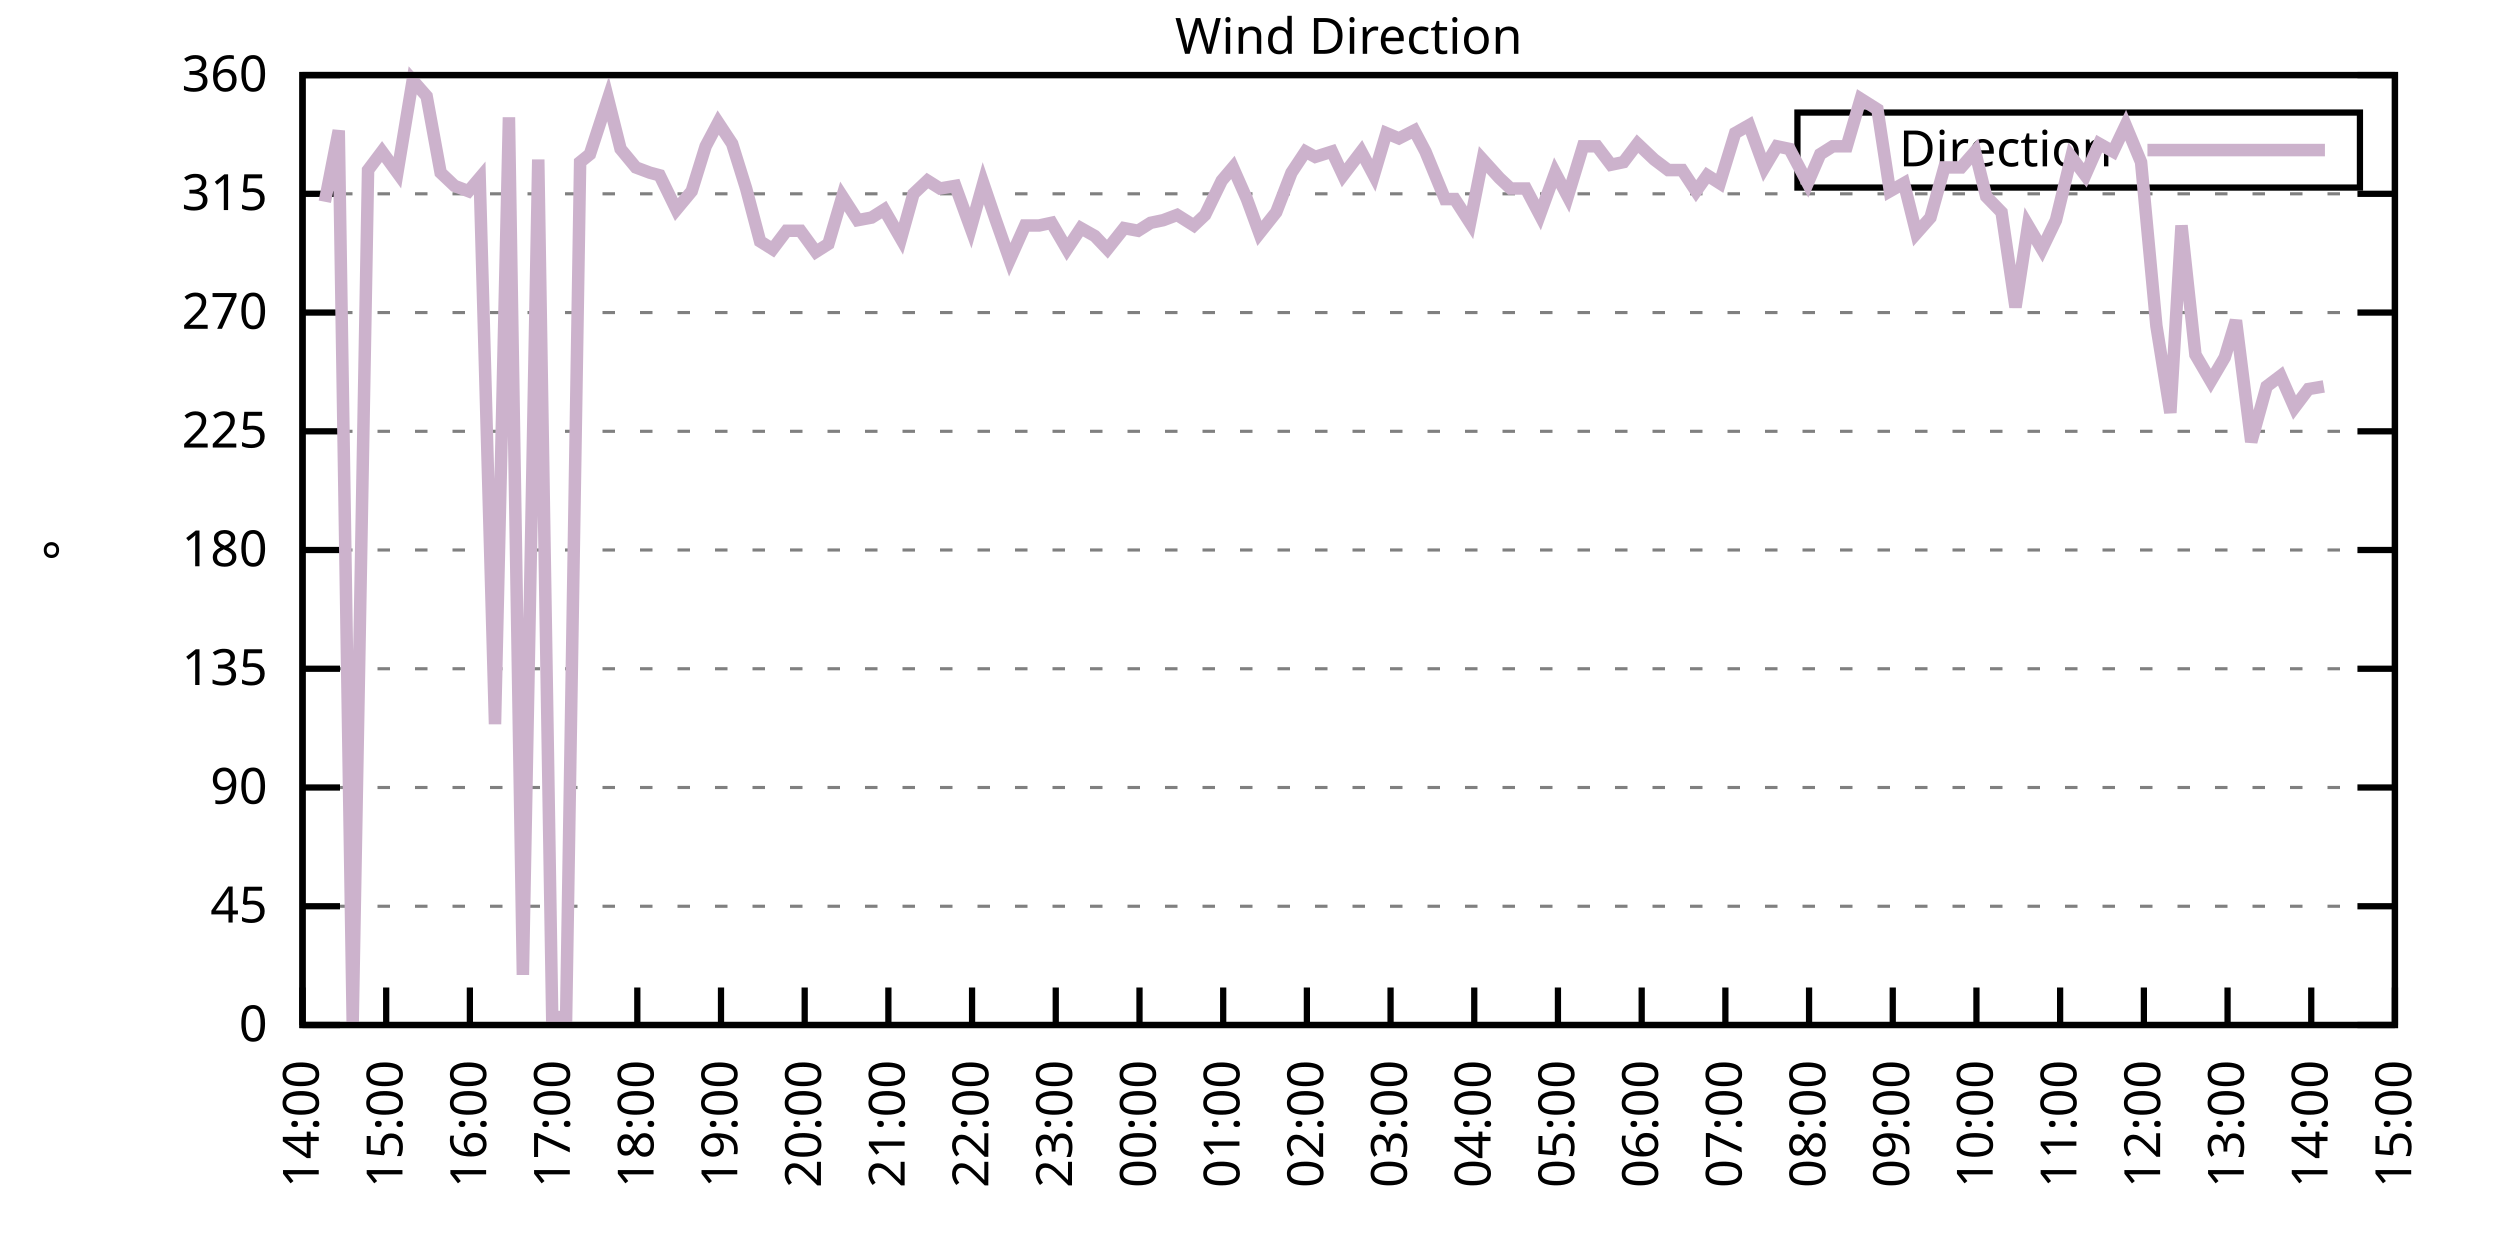
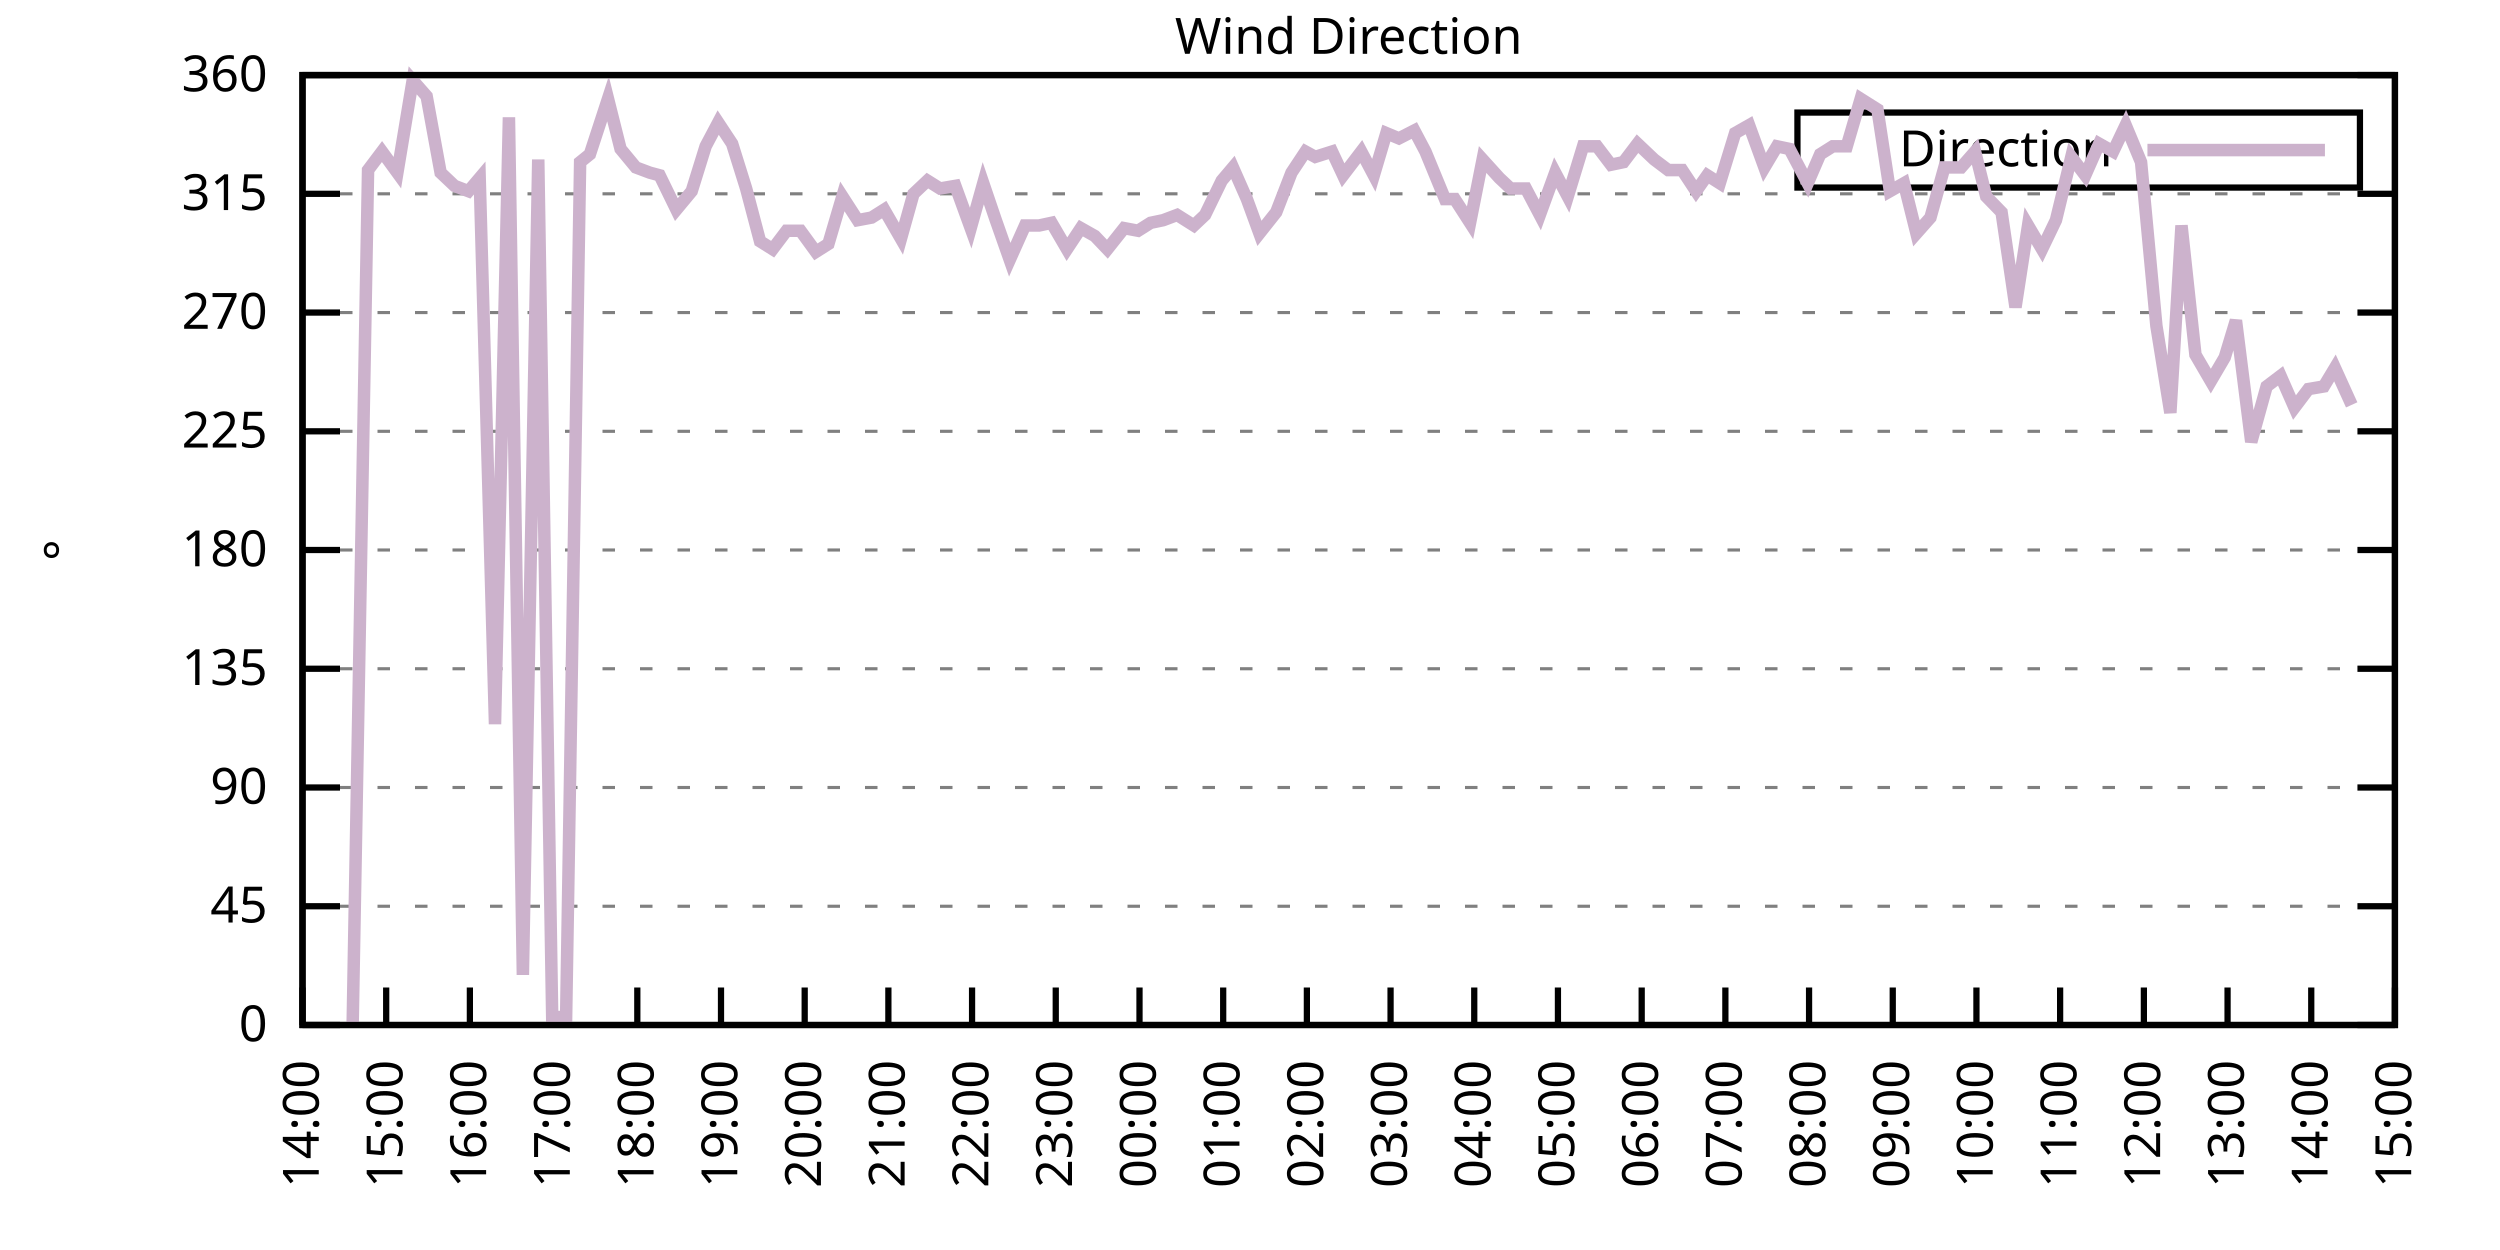
<svg xmlns="http://www.w3.org/2000/svg" xmlns:xlink="http://www.w3.org/1999/xlink" width="400" height="200" viewBox="0 0 400 200">
  <g id="gnuplot_canvas">
    <rect x="0" y="0" width="400" height="200" fill="none" />
    <defs>
      <circle id="gpDot" r="0.5" stroke-width="0.5" stroke="currentColor" />
      <path id="gpPt0" stroke-width="0.333" stroke="currentColor" d="M-1,0 h2 M0,-1 v2" />
      <path id="gpPt1" stroke-width="0.333" stroke="currentColor" d="M-1,-1 L1,1 M1,-1 L-1,1" />
      <path id="gpPt2" stroke-width="0.333" stroke="currentColor" d="M-1,0 L1,0 M0,-1 L0,1 M-1,-1 L1,1 M-1,1 L1,-1" />
      <rect id="gpPt3" stroke-width="0.333" stroke="currentColor" x="-1" y="-1" width="2" height="2" />
      <rect id="gpPt4" stroke-width="0.333" stroke="currentColor" fill="currentColor" x="-1" y="-1" width="2" height="2" />
      <circle id="gpPt5" stroke-width="0.333" stroke="currentColor" cx="0" cy="0" r="1" />
      <use xlink:href="#gpPt5" id="gpPt6" fill="currentColor" stroke="none" />
      <path id="gpPt7" stroke-width="0.333" stroke="currentColor" d="M0,-1.33 L-1.33,0.67 L1.33,0.67 z" />
      <use xlink:href="#gpPt7" id="gpPt8" fill="currentColor" stroke="none" />
      <use xlink:href="#gpPt7" id="gpPt9" stroke="currentColor" transform="rotate(180)" />
      <use xlink:href="#gpPt9" id="gpPt10" fill="currentColor" stroke="none" />
      <use xlink:href="#gpPt3" id="gpPt11" stroke="currentColor" transform="rotate(45)" />
      <use xlink:href="#gpPt11" id="gpPt12" fill="currentColor" stroke="none" />
      <path id="gpPt13" stroke-width="0.333" stroke="currentColor" d="M0,1.330 L1.265,0.411 L0.782,-1.067 L-0.782,-1.076 L-1.265,0.411 z" />
      <use xlink:href="#gpPt13" id="gpPt14" fill="currentColor" stroke="none" />
      <filter id="textbox" filterUnits="objectBoundingBox" x="0" y="0" height="1" width="1">
        <feFlood flood-color="white" flood-opacity="1" result="bgnd" />
        <feComposite in="SourceGraphic" in2="bgnd" operator="atop" />
      </filter>
      <filter id="greybox" filterUnits="objectBoundingBox" x="0" y="0" height="1" width="1">
        <feFlood flood-color="lightgrey" flood-opacity="1" result="grey" />
        <feComposite in="SourceGraphic" in2="grey" operator="atop" />
      </filter>
    </defs>
    <g fill="none" color="white" stroke="currentColor" stroke-width="1.00" stroke-linecap="butt" stroke-linejoin="miter">
</g>
    <g fill="none" color="black" stroke="currentColor" stroke-width="1.00" stroke-linecap="butt" stroke-linejoin="miter">
      <g stroke="none" shape-rendering="crispEdges">
        <polygon fill="rgb(255, 255, 255)" points="48.40,164.00 383.18,164.00 383.18,12.02 48.40,12.02 " />
      </g>
    </g>
    <g fill="none" color="black" stroke="currentColor" stroke-width="1.00" stroke-linecap="butt" stroke-linejoin="miter">
</g>
    <g fill="none" color="black" stroke="black" stroke-width="0.50" stroke-linecap="butt" stroke-linejoin="miter">
</g>
    <g fill="none" color="gray" stroke="currentColor" stroke-width="0.50" stroke-linecap="butt" stroke-linejoin="miter">
      <path stroke="gray" stroke-dasharray="2,4" class="gridline" d="M48.40,164.00 L383.19,164.00  " />
    </g>
    <g fill="none" color="gray" stroke="gray" stroke-width="1.00" stroke-linecap="butt" stroke-linejoin="miter">
</g>
    <g fill="none" color="black" stroke="currentColor" stroke-width="1.00" stroke-linecap="butt" stroke-linejoin="miter">
      <path stroke="black" d="M48.40,164.00 L54.40,164.00 M383.19,164.00 L377.19,164.00  " />
      <g transform="translate(42.80,166.60)" stroke="none" fill="black" font-family="Sans" font-size="8.00" text-anchor="end">
        <text>
          <tspan font-family="Sans"> 0</tspan>
        </text>
      </g>
    </g>
    <g fill="none" color="black" stroke="currentColor" stroke-width="1.00" stroke-linecap="butt" stroke-linejoin="miter">
</g>
    <g fill="none" color="black" stroke="black" stroke-width="0.50" stroke-linecap="butt" stroke-linejoin="miter">
</g>
    <g fill="none" color="gray" stroke="currentColor" stroke-width="0.50" stroke-linecap="butt" stroke-linejoin="miter">
      <path stroke="gray" stroke-dasharray="2,4" class="gridline" d="M48.40,145.00 L383.19,145.00  " />
    </g>
    <g fill="none" color="gray" stroke="gray" stroke-width="1.00" stroke-linecap="butt" stroke-linejoin="miter">
</g>
    <g fill="none" color="black" stroke="currentColor" stroke-width="1.00" stroke-linecap="butt" stroke-linejoin="miter">
      <path stroke="black" d="M48.40,145.00 L54.40,145.00 M383.19,145.00 L377.19,145.00  " />
      <g transform="translate(42.80,147.60)" stroke="none" fill="black" font-family="Sans" font-size="8.00" text-anchor="end">
        <text>
          <tspan font-family="Sans"> 45</tspan>
        </text>
      </g>
    </g>
    <g fill="none" color="black" stroke="currentColor" stroke-width="1.00" stroke-linecap="butt" stroke-linejoin="miter">
</g>
    <g fill="none" color="black" stroke="black" stroke-width="0.50" stroke-linecap="butt" stroke-linejoin="miter">
</g>
    <g fill="none" color="gray" stroke="currentColor" stroke-width="0.50" stroke-linecap="butt" stroke-linejoin="miter">
      <path stroke="gray" stroke-dasharray="2,4" class="gridline" d="M48.40,126.00 L383.19,126.00  " />
    </g>
    <g fill="none" color="gray" stroke="gray" stroke-width="1.00" stroke-linecap="butt" stroke-linejoin="miter">
</g>
    <g fill="none" color="black" stroke="currentColor" stroke-width="1.00" stroke-linecap="butt" stroke-linejoin="miter">
      <path stroke="black" d="M48.40,126.00 L54.40,126.00 M383.19,126.00 L377.19,126.00  " />
      <g transform="translate(42.80,128.60)" stroke="none" fill="black" font-family="Sans" font-size="8.00" text-anchor="end">
        <text>
          <tspan font-family="Sans"> 90</tspan>
        </text>
      </g>
    </g>
    <g fill="none" color="black" stroke="currentColor" stroke-width="1.00" stroke-linecap="butt" stroke-linejoin="miter">
</g>
    <g fill="none" color="black" stroke="black" stroke-width="0.50" stroke-linecap="butt" stroke-linejoin="miter">
</g>
    <g fill="none" color="gray" stroke="currentColor" stroke-width="0.50" stroke-linecap="butt" stroke-linejoin="miter">
      <path stroke="gray" stroke-dasharray="2,4" class="gridline" d="M48.40,107.00 L383.19,107.00  " />
    </g>
    <g fill="none" color="gray" stroke="gray" stroke-width="1.00" stroke-linecap="butt" stroke-linejoin="miter">
</g>
    <g fill="none" color="black" stroke="currentColor" stroke-width="1.00" stroke-linecap="butt" stroke-linejoin="miter">
      <path stroke="black" d="M48.40,107.00 L54.40,107.00 M383.19,107.00 L377.19,107.00  " />
      <g transform="translate(42.80,109.60)" stroke="none" fill="black" font-family="Sans" font-size="8.00" text-anchor="end">
        <text>
          <tspan font-family="Sans"> 135</tspan>
        </text>
      </g>
    </g>
    <g fill="none" color="black" stroke="currentColor" stroke-width="1.00" stroke-linecap="butt" stroke-linejoin="miter">
</g>
    <g fill="none" color="black" stroke="black" stroke-width="0.50" stroke-linecap="butt" stroke-linejoin="miter">
</g>
    <g fill="none" color="gray" stroke="currentColor" stroke-width="0.50" stroke-linecap="butt" stroke-linejoin="miter">
      <path stroke="gray" stroke-dasharray="2,4" class="gridline" d="M48.40,88.00 L383.19,88.00  " />
    </g>
    <g fill="none" color="gray" stroke="gray" stroke-width="1.00" stroke-linecap="butt" stroke-linejoin="miter">
</g>
    <g fill="none" color="black" stroke="currentColor" stroke-width="1.00" stroke-linecap="butt" stroke-linejoin="miter">
      <path stroke="black" d="M48.40,88.00 L54.40,88.00 M383.19,88.00 L377.19,88.00  " />
      <g transform="translate(42.80,90.60)" stroke="none" fill="black" font-family="Sans" font-size="8.00" text-anchor="end">
        <text>
          <tspan font-family="Sans"> 180</tspan>
        </text>
      </g>
    </g>
    <g fill="none" color="black" stroke="currentColor" stroke-width="1.00" stroke-linecap="butt" stroke-linejoin="miter">
</g>
    <g fill="none" color="black" stroke="black" stroke-width="0.50" stroke-linecap="butt" stroke-linejoin="miter">
</g>
    <g fill="none" color="gray" stroke="currentColor" stroke-width="0.50" stroke-linecap="butt" stroke-linejoin="miter">
      <path stroke="gray" stroke-dasharray="2,4" class="gridline" d="M48.40,69.01 L383.19,69.01  " />
    </g>
    <g fill="none" color="gray" stroke="gray" stroke-width="1.00" stroke-linecap="butt" stroke-linejoin="miter">
</g>
    <g fill="none" color="black" stroke="currentColor" stroke-width="1.00" stroke-linecap="butt" stroke-linejoin="miter">
      <path stroke="black" d="M48.40,69.01 L54.40,69.01 M383.19,69.01 L377.19,69.01  " />
      <g transform="translate(42.80,71.61)" stroke="none" fill="black" font-family="Sans" font-size="8.00" text-anchor="end">
        <text>
          <tspan font-family="Sans"> 225</tspan>
        </text>
      </g>
    </g>
    <g fill="none" color="black" stroke="currentColor" stroke-width="1.00" stroke-linecap="butt" stroke-linejoin="miter">
</g>
    <g fill="none" color="black" stroke="black" stroke-width="0.50" stroke-linecap="butt" stroke-linejoin="miter">
</g>
    <g fill="none" color="gray" stroke="currentColor" stroke-width="0.50" stroke-linecap="butt" stroke-linejoin="miter">
      <path stroke="gray" stroke-dasharray="2,4" class="gridline" d="M48.40,50.01 L383.19,50.01  " />
    </g>
    <g fill="none" color="gray" stroke="gray" stroke-width="1.00" stroke-linecap="butt" stroke-linejoin="miter">
</g>
    <g fill="none" color="black" stroke="currentColor" stroke-width="1.00" stroke-linecap="butt" stroke-linejoin="miter">
      <path stroke="black" d="M48.40,50.01 L54.40,50.01 M383.19,50.01 L377.19,50.01  " />
      <g transform="translate(42.80,52.61)" stroke="none" fill="black" font-family="Sans" font-size="8.00" text-anchor="end">
        <text>
          <tspan font-family="Sans"> 270</tspan>
        </text>
      </g>
    </g>
    <g fill="none" color="black" stroke="currentColor" stroke-width="1.00" stroke-linecap="butt" stroke-linejoin="miter">
</g>
    <g fill="none" color="black" stroke="black" stroke-width="0.50" stroke-linecap="butt" stroke-linejoin="miter">
</g>
    <g fill="none" color="gray" stroke="currentColor" stroke-width="0.50" stroke-linecap="butt" stroke-linejoin="miter">
      <path stroke="gray" stroke-dasharray="2,4" class="gridline" d="M48.40,31.01 L383.19,31.01  " />
    </g>
    <g fill="none" color="gray" stroke="gray" stroke-width="1.00" stroke-linecap="butt" stroke-linejoin="miter">
</g>
    <g fill="none" color="black" stroke="currentColor" stroke-width="1.00" stroke-linecap="butt" stroke-linejoin="miter">
      <path stroke="black" d="M48.40,31.01 L54.40,31.01 M383.19,31.01 L377.19,31.01  " />
      <g transform="translate(42.80,33.61)" stroke="none" fill="black" font-family="Sans" font-size="8.00" text-anchor="end">
        <text>
          <tspan font-family="Sans"> 315</tspan>
        </text>
      </g>
    </g>
    <g fill="none" color="black" stroke="currentColor" stroke-width="1.00" stroke-linecap="butt" stroke-linejoin="miter">
</g>
    <g fill="none" color="black" stroke="black" stroke-width="0.50" stroke-linecap="butt" stroke-linejoin="miter">
</g>
    <g fill="none" color="gray" stroke="currentColor" stroke-width="0.50" stroke-linecap="butt" stroke-linejoin="miter">
      <path stroke="gray" stroke-dasharray="2,4" class="gridline" d="M48.40,12.01 L383.19,12.01  " />
    </g>
    <g fill="none" color="gray" stroke="gray" stroke-width="1.00" stroke-linecap="butt" stroke-linejoin="miter">
</g>
    <g fill="none" color="black" stroke="currentColor" stroke-width="1.00" stroke-linecap="butt" stroke-linejoin="miter">
      <path stroke="black" d="M48.40,12.01 L54.40,12.01 M383.19,12.01 L377.19,12.01  " />
      <g transform="translate(42.80,14.61)" stroke="none" fill="black" font-family="Sans" font-size="8.00" text-anchor="end">
        <text>
          <tspan font-family="Sans"> 360</tspan>
        </text>
      </g>
    </g>
    <g fill="none" color="black" stroke="currentColor" stroke-width="1.00" stroke-linecap="butt" stroke-linejoin="miter">
      <path stroke="black" d="M48.40,164.00 L48.40,158.00  " />
      <g transform="translate(51.00,169.60) rotate(270.00)" stroke="none" fill="black" font-family="Sans" font-size="8.00" text-anchor="end">
        <text>
          <tspan font-family="Sans">14:00</tspan>
        </text>
      </g>
    </g>
    <g fill="none" color="black" stroke="currentColor" stroke-width="1.00" stroke-linecap="butt" stroke-linejoin="miter">
      <path stroke="black" d="M61.79,164.00 L61.79,158.00  " />
      <g transform="translate(64.39,169.60) rotate(270.00)" stroke="none" fill="black" font-family="Sans" font-size="8.00" text-anchor="end">
        <text>
          <tspan font-family="Sans">15:00</tspan>
        </text>
      </g>
    </g>
    <g fill="none" color="black" stroke="currentColor" stroke-width="1.00" stroke-linecap="butt" stroke-linejoin="miter">
      <path stroke="black" d="M75.18,164.00 L75.18,158.00  " />
      <g transform="translate(77.78,169.60) rotate(270.00)" stroke="none" fill="black" font-family="Sans" font-size="8.00" text-anchor="end">
        <text>
          <tspan font-family="Sans">16:00</tspan>
        </text>
      </g>
    </g>
    <g fill="none" color="black" stroke="currentColor" stroke-width="1.00" stroke-linecap="butt" stroke-linejoin="miter">
      <path stroke="black" d="M88.57,164.00 L88.57,158.00  " />
      <g transform="translate(91.17,169.60) rotate(270.00)" stroke="none" fill="black" font-family="Sans" font-size="8.00" text-anchor="end">
        <text>
          <tspan font-family="Sans">17:00</tspan>
        </text>
      </g>
    </g>
    <g fill="none" color="black" stroke="currentColor" stroke-width="1.00" stroke-linecap="butt" stroke-linejoin="miter">
      <path stroke="black" d="M101.97,164.00 L101.97,158.00  " />
      <g transform="translate(104.57,169.60) rotate(270.00)" stroke="none" fill="black" font-family="Sans" font-size="8.00" text-anchor="end">
        <text>
          <tspan font-family="Sans">18:00</tspan>
        </text>
      </g>
    </g>
    <g fill="none" color="black" stroke="currentColor" stroke-width="1.00" stroke-linecap="butt" stroke-linejoin="miter">
      <path stroke="black" d="M115.36,164.00 L115.36,158.00  " />
      <g transform="translate(117.96,169.60) rotate(270.00)" stroke="none" fill="black" font-family="Sans" font-size="8.00" text-anchor="end">
        <text>
          <tspan font-family="Sans">19:00</tspan>
        </text>
      </g>
    </g>
    <g fill="none" color="black" stroke="currentColor" stroke-width="1.00" stroke-linecap="butt" stroke-linejoin="miter">
      <path stroke="black" d="M128.75,164.00 L128.75,158.00  " />
      <g transform="translate(131.35,169.60) rotate(270.00)" stroke="none" fill="black" font-family="Sans" font-size="8.00" text-anchor="end">
        <text>
          <tspan font-family="Sans">20:00</tspan>
        </text>
      </g>
    </g>
    <g fill="none" color="black" stroke="currentColor" stroke-width="1.00" stroke-linecap="butt" stroke-linejoin="miter">
      <path stroke="black" d="M142.14,164.00 L142.14,158.00  " />
      <g transform="translate(144.74,169.60) rotate(270.00)" stroke="none" fill="black" font-family="Sans" font-size="8.00" text-anchor="end">
        <text>
          <tspan font-family="Sans">21:00</tspan>
        </text>
      </g>
    </g>
    <g fill="none" color="black" stroke="currentColor" stroke-width="1.00" stroke-linecap="butt" stroke-linejoin="miter">
      <path stroke="black" d="M155.53,164.00 L155.53,158.00  " />
      <g transform="translate(158.13,169.60) rotate(270.00)" stroke="none" fill="black" font-family="Sans" font-size="8.00" text-anchor="end">
        <text>
          <tspan font-family="Sans">22:00</tspan>
        </text>
      </g>
    </g>
    <g fill="none" color="black" stroke="currentColor" stroke-width="1.00" stroke-linecap="butt" stroke-linejoin="miter">
      <path stroke="black" d="M168.92,164.00 L168.92,158.00  " />
      <g transform="translate(171.52,169.60) rotate(270.00)" stroke="none" fill="black" font-family="Sans" font-size="8.00" text-anchor="end">
        <text>
          <tspan font-family="Sans">23:00</tspan>
        </text>
      </g>
    </g>
    <g fill="none" color="black" stroke="currentColor" stroke-width="1.00" stroke-linecap="butt" stroke-linejoin="miter">
      <path stroke="black" d="M182.32,164.00 L182.32,158.00  " />
      <g transform="translate(184.92,169.60) rotate(270.00)" stroke="none" fill="black" font-family="Sans" font-size="8.00" text-anchor="end">
        <text>
          <tspan font-family="Sans">00:00</tspan>
        </text>
      </g>
    </g>
    <g fill="none" color="black" stroke="currentColor" stroke-width="1.00" stroke-linecap="butt" stroke-linejoin="miter">
      <path stroke="black" d="M195.71,164.00 L195.71,158.00  " />
      <g transform="translate(198.31,169.60) rotate(270.00)" stroke="none" fill="black" font-family="Sans" font-size="8.00" text-anchor="end">
        <text>
          <tspan font-family="Sans">01:00</tspan>
        </text>
      </g>
    </g>
    <g fill="none" color="black" stroke="currentColor" stroke-width="1.00" stroke-linecap="butt" stroke-linejoin="miter">
      <path stroke="black" d="M209.10,164.00 L209.10,158.00  " />
      <g transform="translate(211.70,169.60) rotate(270.00)" stroke="none" fill="black" font-family="Sans" font-size="8.00" text-anchor="end">
        <text>
          <tspan font-family="Sans">02:00</tspan>
        </text>
      </g>
    </g>
    <g fill="none" color="black" stroke="currentColor" stroke-width="1.00" stroke-linecap="butt" stroke-linejoin="miter">
      <path stroke="black" d="M222.49,164.00 L222.49,158.00  " />
      <g transform="translate(225.09,169.60) rotate(270.00)" stroke="none" fill="black" font-family="Sans" font-size="8.00" text-anchor="end">
        <text>
          <tspan font-family="Sans">03:00</tspan>
        </text>
      </g>
    </g>
    <g fill="none" color="black" stroke="currentColor" stroke-width="1.00" stroke-linecap="butt" stroke-linejoin="miter">
      <path stroke="black" d="M235.88,164.00 L235.88,158.00  " />
      <g transform="translate(238.48,169.60) rotate(270.00)" stroke="none" fill="black" font-family="Sans" font-size="8.00" text-anchor="end">
        <text>
          <tspan font-family="Sans">04:00</tspan>
        </text>
      </g>
    </g>
    <g fill="none" color="black" stroke="currentColor" stroke-width="1.00" stroke-linecap="butt" stroke-linejoin="miter">
      <path stroke="black" d="M249.27,164.00 L249.27,158.00  " />
      <g transform="translate(251.87,169.60) rotate(270.00)" stroke="none" fill="black" font-family="Sans" font-size="8.00" text-anchor="end">
        <text>
          <tspan font-family="Sans">05:00</tspan>
        </text>
      </g>
    </g>
    <g fill="none" color="black" stroke="currentColor" stroke-width="1.00" stroke-linecap="butt" stroke-linejoin="miter">
      <path stroke="black" d="M262.67,164.00 L262.67,158.00  " />
      <g transform="translate(265.27,169.60) rotate(270.00)" stroke="none" fill="black" font-family="Sans" font-size="8.00" text-anchor="end">
        <text>
          <tspan font-family="Sans">06:00</tspan>
        </text>
      </g>
    </g>
    <g fill="none" color="black" stroke="currentColor" stroke-width="1.00" stroke-linecap="butt" stroke-linejoin="miter">
      <path stroke="black" d="M276.06,164.00 L276.06,158.00  " />
      <g transform="translate(278.66,169.60) rotate(270.00)" stroke="none" fill="black" font-family="Sans" font-size="8.00" text-anchor="end">
        <text>
          <tspan font-family="Sans">07:00</tspan>
        </text>
      </g>
    </g>
    <g fill="none" color="black" stroke="currentColor" stroke-width="1.00" stroke-linecap="butt" stroke-linejoin="miter">
      <path stroke="black" d="M289.45,164.00 L289.45,158.00  " />
      <g transform="translate(292.05,169.60) rotate(270.00)" stroke="none" fill="black" font-family="Sans" font-size="8.00" text-anchor="end">
        <text>
          <tspan font-family="Sans">08:00</tspan>
        </text>
      </g>
    </g>
    <g fill="none" color="black" stroke="currentColor" stroke-width="1.00" stroke-linecap="butt" stroke-linejoin="miter">
      <path stroke="black" d="M302.84,164.00 L302.84,158.00  " />
      <g transform="translate(305.44,169.60) rotate(270.00)" stroke="none" fill="black" font-family="Sans" font-size="8.00" text-anchor="end">
        <text>
          <tspan font-family="Sans">09:00</tspan>
        </text>
      </g>
    </g>
    <g fill="none" color="black" stroke="currentColor" stroke-width="1.00" stroke-linecap="butt" stroke-linejoin="miter">
      <path stroke="black" d="M316.23,164.00 L316.23,158.00  " />
      <g transform="translate(318.83,169.60) rotate(270.00)" stroke="none" fill="black" font-family="Sans" font-size="8.00" text-anchor="end">
        <text>
          <tspan font-family="Sans">10:00</tspan>
        </text>
      </g>
    </g>
    <g fill="none" color="black" stroke="currentColor" stroke-width="1.00" stroke-linecap="butt" stroke-linejoin="miter">
      <path stroke="black" d="M329.62,164.00 L329.62,158.00  " />
      <g transform="translate(332.22,169.60) rotate(270.00)" stroke="none" fill="black" font-family="Sans" font-size="8.00" text-anchor="end">
        <text>
          <tspan font-family="Sans">11:00</tspan>
        </text>
      </g>
    </g>
    <g fill="none" color="black" stroke="currentColor" stroke-width="1.00" stroke-linecap="butt" stroke-linejoin="miter">
      <path stroke="black" d="M343.02,164.00 L343.02,158.00  " />
      <g transform="translate(345.62,169.60) rotate(270.00)" stroke="none" fill="black" font-family="Sans" font-size="8.00" text-anchor="end">
        <text>
          <tspan font-family="Sans">12:00</tspan>
        </text>
      </g>
    </g>
    <g fill="none" color="black" stroke="currentColor" stroke-width="1.00" stroke-linecap="butt" stroke-linejoin="miter">
      <path stroke="black" d="M356.41,164.00 L356.41,158.00  " />
      <g transform="translate(359.01,169.60) rotate(270.00)" stroke="none" fill="black" font-family="Sans" font-size="8.00" text-anchor="end">
        <text>
          <tspan font-family="Sans">13:00</tspan>
        </text>
      </g>
    </g>
    <g fill="none" color="black" stroke="currentColor" stroke-width="1.00" stroke-linecap="butt" stroke-linejoin="miter">
      <path stroke="black" d="M369.80,164.00 L369.80,158.00  " />
      <g transform="translate(372.40,169.60) rotate(270.00)" stroke="none" fill="black" font-family="Sans" font-size="8.00" text-anchor="end">
        <text>
          <tspan font-family="Sans">14:00</tspan>
        </text>
      </g>
    </g>
    <g fill="none" color="black" stroke="currentColor" stroke-width="1.00" stroke-linecap="butt" stroke-linejoin="miter">
      <path stroke="black" d="M383.19,164.00 L383.19,158.00  " />
      <g transform="translate(385.79,169.60) rotate(270.00)" stroke="none" fill="black" font-family="Sans" font-size="8.00" text-anchor="end">
        <text>
          <tspan font-family="Sans">15:00</tspan>
        </text>
      </g>
    </g>
    <g fill="none" color="black" stroke="currentColor" stroke-width="1.00" stroke-linecap="butt" stroke-linejoin="miter">
</g>
    <g fill="none" color="black" stroke="currentColor" stroke-width="1.00" stroke-linecap="butt" stroke-linejoin="miter">
      <path stroke="black" d="M48.40,12.01 L48.40,164.00 L383.19,164.00 L383.19,12.01 L48.40,12.01 Z  " />
    </g>
    <g fill="none" color="black" stroke="currentColor" stroke-width="1.00" stroke-linecap="butt" stroke-linejoin="miter">
</g>
    <g fill="none" color="black" stroke="currentColor" stroke-width="1.00" stroke-linecap="butt" stroke-linejoin="miter">
      <path stroke="black" d="M287.59,30.01 L287.59,18.01 L377.59,18.01 L377.59,30.01 L287.59,30.01 Z  " />
    </g>
    <g id="Wind_direction_plot_1">
      <g fill="none" color="white" stroke="black" stroke-width="2.00" stroke-linecap="butt" stroke-linejoin="miter">
</g>
      <g fill="none" color="black" stroke="currentColor" stroke-width="2.00" stroke-linecap="butt" stroke-linejoin="miter">
        <g transform="translate(337.99,26.61)" stroke="none" fill="black" font-family="Sans" font-size="8.00" text-anchor="end">
          <text>
            <tspan font-family="Sans">Direction</tspan>
          </text>
        </g>
      </g>
      <g fill="none" color="black" stroke="currentColor" stroke-width="2.00" stroke-linecap="butt" stroke-linejoin="miter">
-         <path stroke="rgb(204, 178, 204)" d="M343.59,24.01 L371.99,24.01 M51.97,32.28 L54.20,20.88 L56.43,163.58 L58.89,27.21 L61.12,24.25 L63.58,27.63   L66.03,12.85 L68.26,15.39 L70.50,27.63 L72.73,29.74 L74.96,30.59 L76.75,28.48 L79.20,115.87 L81.43,18.77   L83.66,155.98 L86.12,25.52 L88.35,162.73 L90.58,162.73 L92.82,25.94 L94.38,24.68 L97.28,15.81 L99.29,23.83   L101.74,26.79 L103.98,27.63 L105.54,28.05 L108.22,33.54 L110.67,30.59 L112.90,23.41 L114.91,19.61 L117.14,22.99   L119.38,30.16 L121.61,38.61 L123.62,39.87 L125.85,36.92 L128.08,36.92 L130.54,40.30 L132.54,39.03 L134.78,31.43   L137.23,35.23 L139.46,34.81 L141.47,33.54 L144.15,38.19 L146.16,31.01 L148.39,28.90 L150.40,30.16 L152.85,29.74   L155.31,36.50 L157.32,29.32 L159.33,35.23 L161.56,41.56 L164.01,36.08 L166.25,36.08 L168.25,35.65 L170.71,39.87   L172.94,36.50 L175.17,37.76 L177.18,39.87 L179.86,36.50 L182.09,36.92 L184.10,35.65 L186.11,35.23 L188.34,34.39   L191.02,36.08 L192.81,34.39 L195.48,28.90 L197.27,26.79 L199.50,31.85 L201.51,37.34 L204.19,33.96 L206.64,27.63   L208.88,24.25 L210.44,25.10 L213.12,24.25 L214.90,28.05 L217.80,24.25 L219.81,28.05 L221.82,21.30 L223.83,22.14   L226.29,20.88 L228.07,24.25 L231.20,31.85 L232.76,31.85 L235.21,35.65 L237.22,25.52 L239.90,28.48 L241.69,30.16   L244.14,30.16 L246.37,34.39 L248.83,27.63 L250.84,31.43 L253.29,23.41 L255.52,23.41 L257.76,26.36 L259.76,25.94   L262.00,22.99 L264.67,25.52 L266.91,27.21 L269.14,27.21 L271.37,30.59 L273.16,28.05 L275.16,29.32 L277.62,21.30   L279.85,20.03 L282.31,26.79 L284.32,23.41 L286.32,23.83 L289.23,29.32 L291.23,24.68 L293.24,23.41 L295.48,23.41   L297.71,15.81 L300.39,17.50 L302.39,30.59 L304.63,29.32 L306.63,37.34 L308.87,34.81 L311.10,26.79 L313.78,26.79   L316.01,24.25 L317.79,31.43 L320.25,33.96 L322.48,49.16 L324.49,36.08 L326.72,39.87 L328.95,35.23 L331.41,25.10   L333.64,28.05 L335.87,22.99 L338.10,24.25 L340.11,20.03 L342.57,25.94 L345.02,52.12 L347.26,66.05 L349.04,36.08   L351.27,56.76 L353.73,60.98 L355.96,57.18 L357.75,51.27 L360.20,70.70 L362.66,61.83 L364.89,60.14 L367.12,65.21   L369.35,62.25 L371.81,61.83  " />
+         <path stroke="rgb(204, 178, 204)" d="M343.59,24.01 L371.99,24.01 M56.43,163.58 L58.89,27.21 L61.12,24.25 L63.58,27.63 L66.03,12.85 L68.26,15.39   L70.50,27.63 L72.73,29.74 L74.96,30.59 L76.75,28.48 L79.20,115.87 L81.43,18.77 L83.66,155.98 L86.12,25.52   L88.35,162.73 L90.58,162.73 L92.82,25.94 L94.38,24.68 L97.28,15.81 L99.29,23.83 L101.74,26.79 L103.98,27.63   L105.54,28.05 L108.22,33.54 L110.67,30.59 L112.90,23.41 L114.91,19.61 L117.14,22.99 L119.38,30.16 L121.61,38.61   L123.62,39.87 L125.85,36.92 L128.08,36.92 L130.54,40.30 L132.54,39.03 L134.78,31.43 L137.23,35.23 L139.46,34.81   L141.47,33.54 L144.15,38.19 L146.16,31.01 L148.39,28.90 L150.40,30.16 L152.85,29.74 L155.31,36.50 L157.32,29.32   L159.33,35.23 L161.56,41.56 L164.01,36.08 L166.25,36.08 L168.25,35.65 L170.71,39.87 L172.94,36.50 L175.17,37.76   L177.18,39.87 L179.86,36.50 L182.09,36.92 L184.10,35.65 L186.11,35.23 L188.34,34.39 L191.02,36.08 L192.81,34.39   L195.48,28.90 L197.27,26.79 L199.50,31.85 L201.51,37.34 L204.19,33.96 L206.64,27.63 L208.88,24.25 L210.44,25.10   L213.12,24.25 L214.90,28.05 L217.80,24.25 L219.81,28.05 L221.82,21.30 L223.83,22.14 L226.29,20.88 L228.07,24.25   L231.20,31.85 L232.76,31.85 L235.21,35.65 L237.22,25.52 L239.90,28.48 L241.69,30.16 L244.14,30.16 L246.37,34.39   L248.83,27.63 L250.84,31.43 L253.29,23.41 L255.52,23.41 L257.76,26.36 L259.76,25.94 L262.00,22.99 L264.67,25.52   L266.91,27.21 L269.14,27.21 L271.37,30.59 L273.16,28.05 L275.16,29.32 L277.62,21.30 L279.85,20.03 L282.31,26.79   L284.32,23.41 L286.32,23.83 L289.23,29.32 L291.23,24.68 L293.24,23.41 L295.48,23.41 L297.71,15.81 L300.39,17.50   L302.39,30.59 L304.63,29.32 L306.63,37.34 L308.87,34.81 L311.10,26.79 L313.78,26.79 L316.01,24.25 L317.79,31.43   L320.25,33.96 L322.48,49.16 L324.49,36.08 L326.72,39.87 L328.95,35.23 L331.41,25.10 L333.64,28.05 L335.87,22.99   L338.10,24.25 L340.11,20.03 L342.57,25.94 L345.02,52.12 L347.26,66.05 L349.04,36.08 L351.27,56.76 L353.73,60.98   L355.96,57.18 L357.75,51.27 L360.20,70.70 L362.66,61.83 L364.89,60.14 L367.12,65.21 L369.35,62.25 L371.81,61.83   L373.59,58.87 L376.27,64.78  " />
      </g>
    </g>
    <g fill="none" color="black" stroke="currentColor" stroke-width="2.00" stroke-linecap="butt" stroke-linejoin="miter">
</g>
    <g fill="none" color="black" stroke="black" stroke-width="1.00" stroke-linecap="butt" stroke-linejoin="miter">
</g>
    <g fill="none" color="black" stroke="currentColor" stroke-width="1.00" stroke-linecap="butt" stroke-linejoin="miter">
      <path stroke="black" d="M48.40,12.01 L48.40,164.00 L383.19,164.00 L383.19,12.01 L48.40,12.01 Z  " />
      <g transform="translate(12.80,88.01) rotate(270.00)" stroke="none" fill="black" font-family="Sans" font-size="8.00" text-anchor="middle">
        <text>
          <tspan font-family="Sans">°</tspan>
        </text>
      </g>
    </g>
    <g fill="none" color="black" stroke="currentColor" stroke-width="1.00" stroke-linecap="butt" stroke-linejoin="miter">
</g>
    <g fill="none" color="black" stroke="currentColor" stroke-width="1.00" stroke-linecap="butt" stroke-linejoin="miter">
      <g transform="translate(215.79,8.61)" stroke="none" fill="black" font-family="Sans" font-size="8.00" text-anchor="middle">
        <text>
          <tspan font-family="Sans">Wind Direction</tspan>
        </text>
      </g>
    </g>
    <g fill="none" color="black" stroke="currentColor" stroke-width="1.00" stroke-linecap="butt" stroke-linejoin="miter">
</g>
  </g>
</svg>
